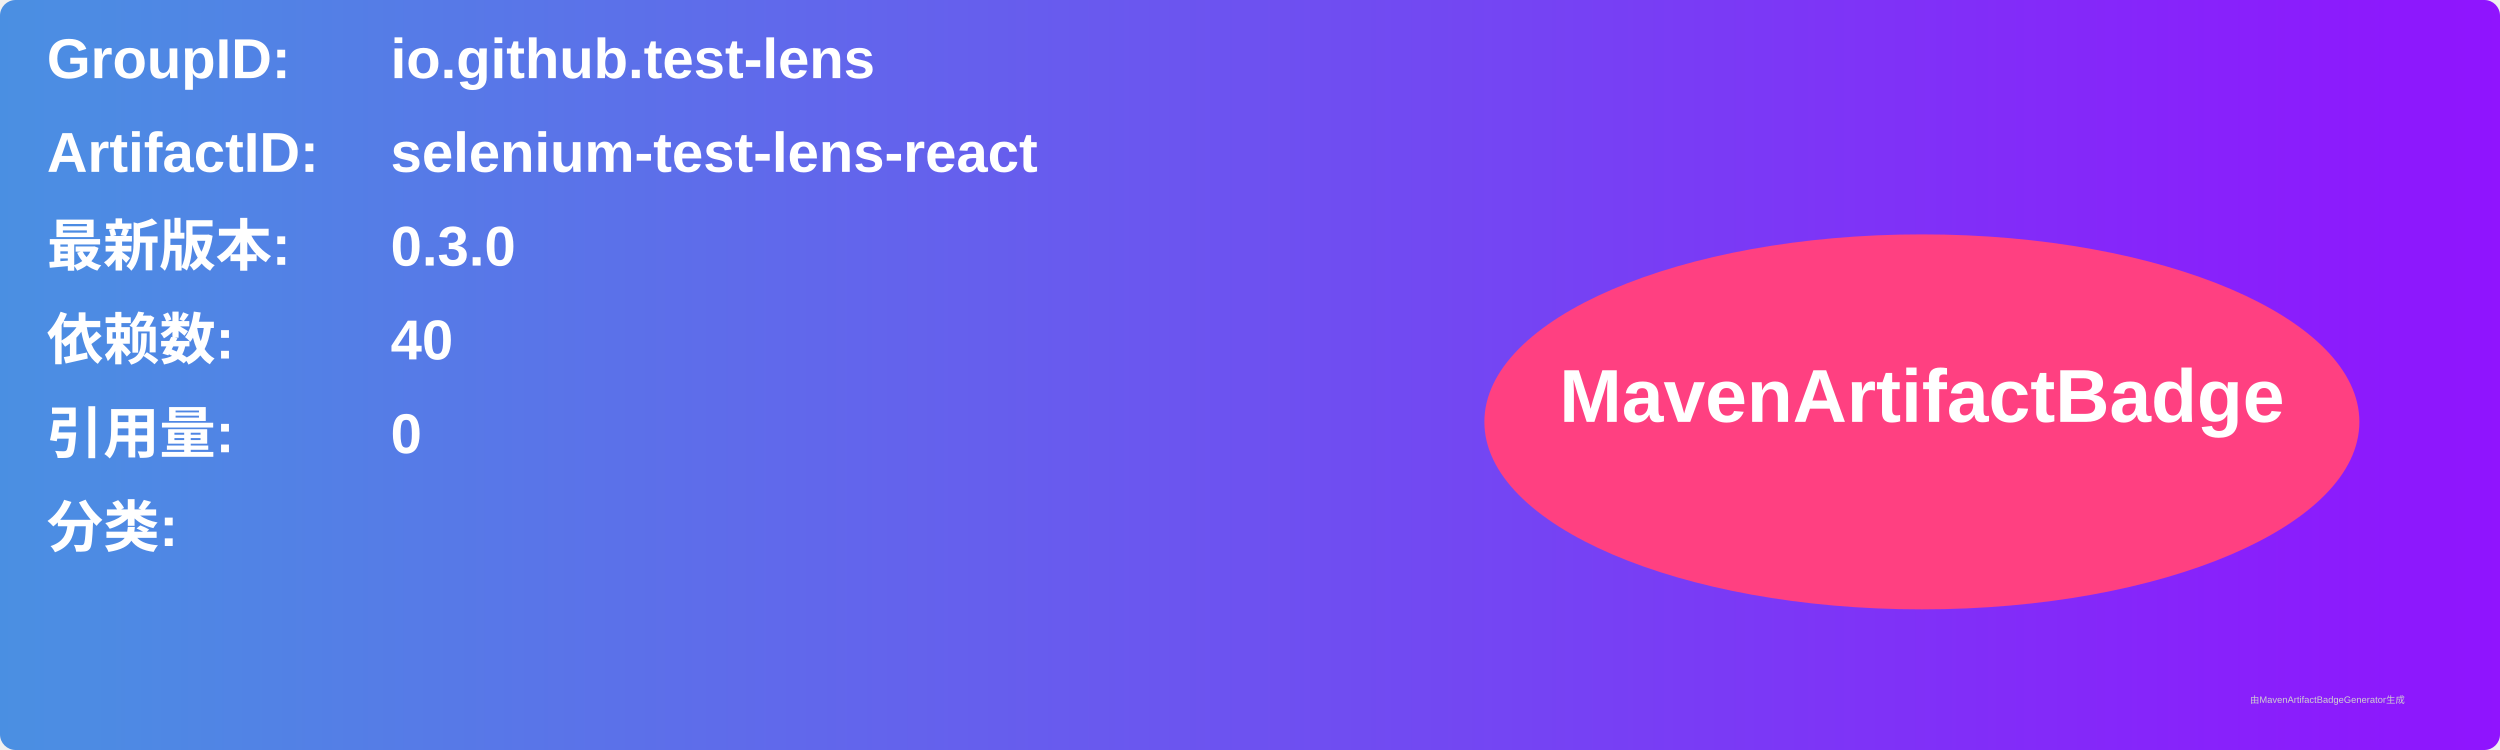
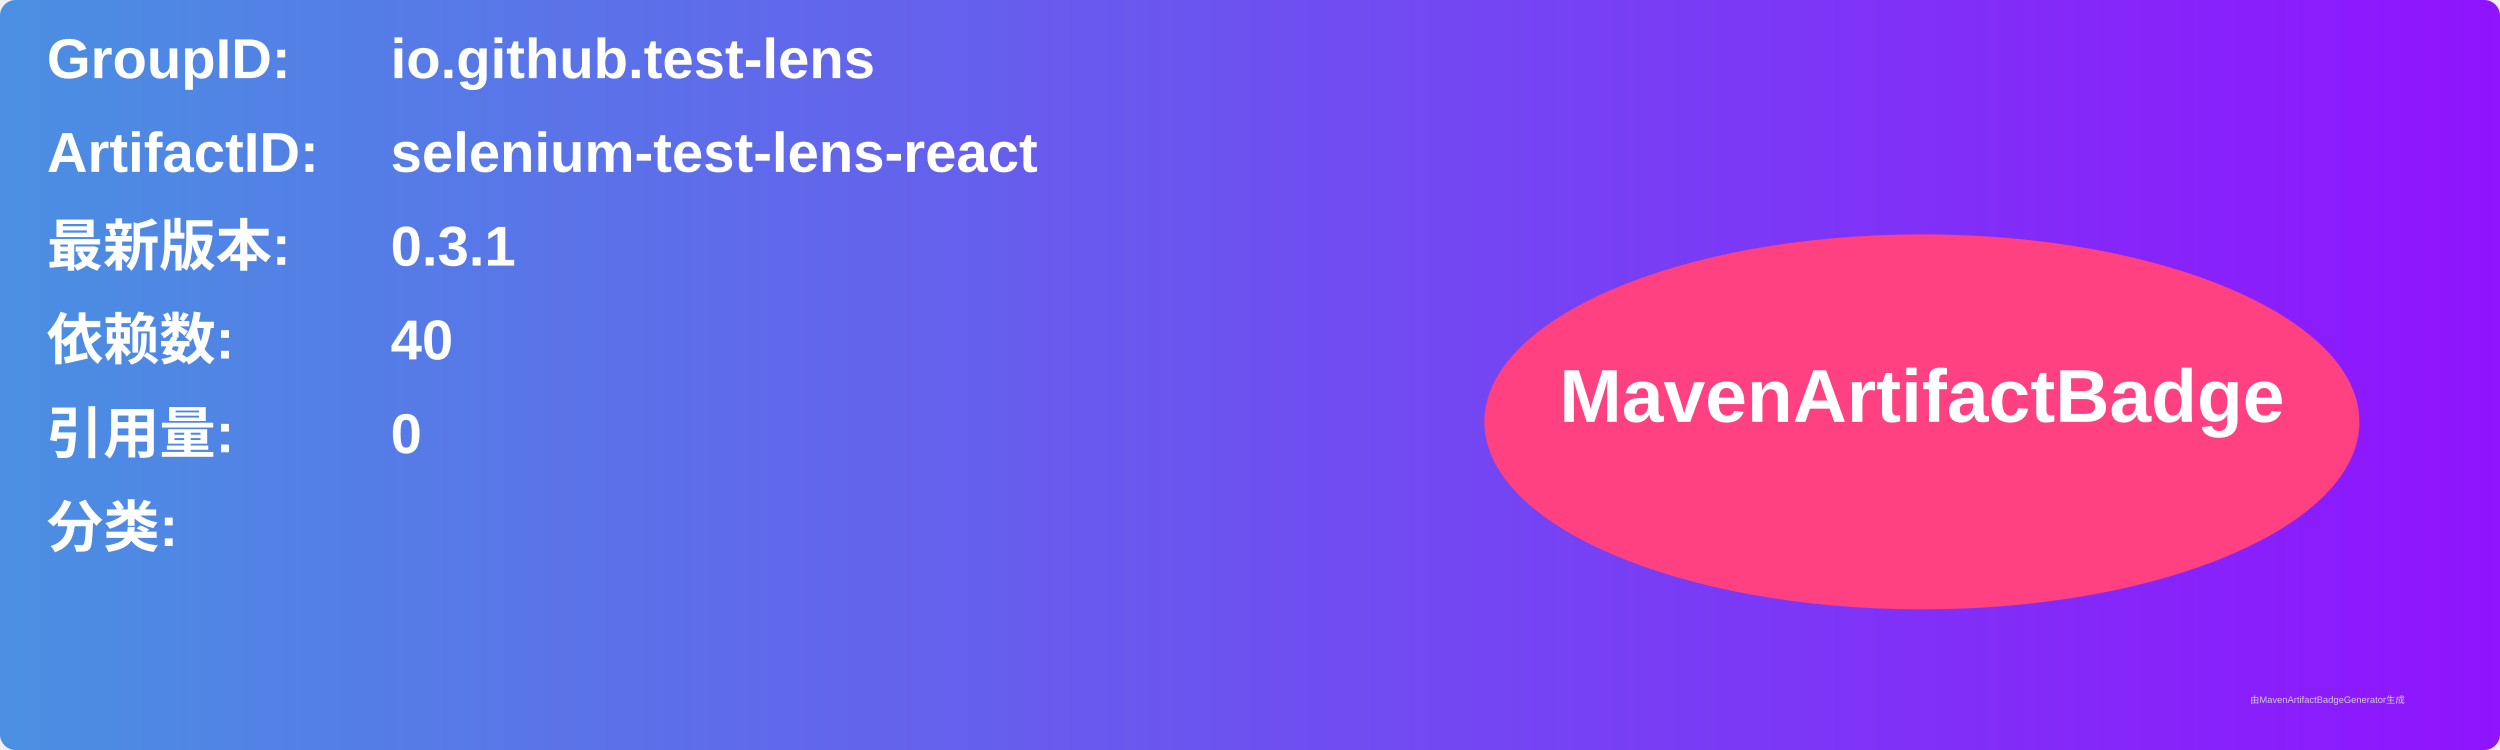
<svg xmlns="http://www.w3.org/2000/svg" width="800" height="240" viewBox="0 0 800 240">
  <linearGradient id="grad" x1="0%" y1="0%" x2="100%" y2="0%">
    <stop offset="0%" stop-color="#4a90e2" />
    <stop offset="100%" stop-color="#9013fe" />
  </linearGradient>
  <rect width="100%" height="100%" rx="5" ry="5" fill="url(#grad)" />
  <g transform="translate(15, 15)">
    <text x="0" y="10" font-family="Arial" font-size="18" fill="white" font-weight="bold" width="260">GroupID:</text>
    <text x="110" y="10" font-family="Arial" font-size="18" fill="white" font-weight="bold" width="460">io.github.test-lens</text>
    <text x="0" y="40" font-family="Arial" font-size="18" fill="white" font-weight="bold" width="260">ArtifactID:</text>
    <text x="110" y="40" font-family="Arial" font-size="18" fill="white" font-weight="bold" width="460">selenium-test-lens-react</text>
    <text x="0" y="70" font-family="Arial" font-size="18" fill="white" font-weight="bold">最新版本:</text>
    <text x="110" y="70" font-family="Arial" font-size="18" fill="white" font-weight="bold">
-       <tspan font-weight="bold">0.3.0</tspan>
+       <tspan font-weight="bold">0.3.1</tspan>
    </text>
    <text x="0" y="100" font-family="Arial" font-size="18" fill="white" font-weight="bold">依赖数: </text>
    <text x="110" y="100" font-family="Arial" font-size="18" fill="white">
      <tspan font-weight="bold">40</tspan>
    </text>
    <text x="0" y="130" font-family="Arial" font-size="18" fill="white" font-weight="bold">引用量: </text>
    <text x="110" y="130" font-family="Arial" font-size="18" fill="white">
      <tspan font-weight="bold">0</tspan>
    </text>
    <text x="0" y="160" font-family="Arial" font-size="18" fill="white" font-weight="bold">分类:</text>
    <text x="10" y="190" font-family="Arial" font-size="10" fill="white">
      <tspan font-weight="bold" />
    </text>
    <ellipse cx="600" cy="120" rx="140" ry="60" fill="#ff4081" />
    <text x="600" y="120" text-anchor="middle" font-family="Arial" font-size="24" fill="white" font-weight="bold">MavenArtifactBadge</text>
  </g>
  <text x="720" y="225" font-family="Arial" font-size="3" fill="#d0d0d0">由MavenArtifactBadgeGenerator生成</text>
</svg>
